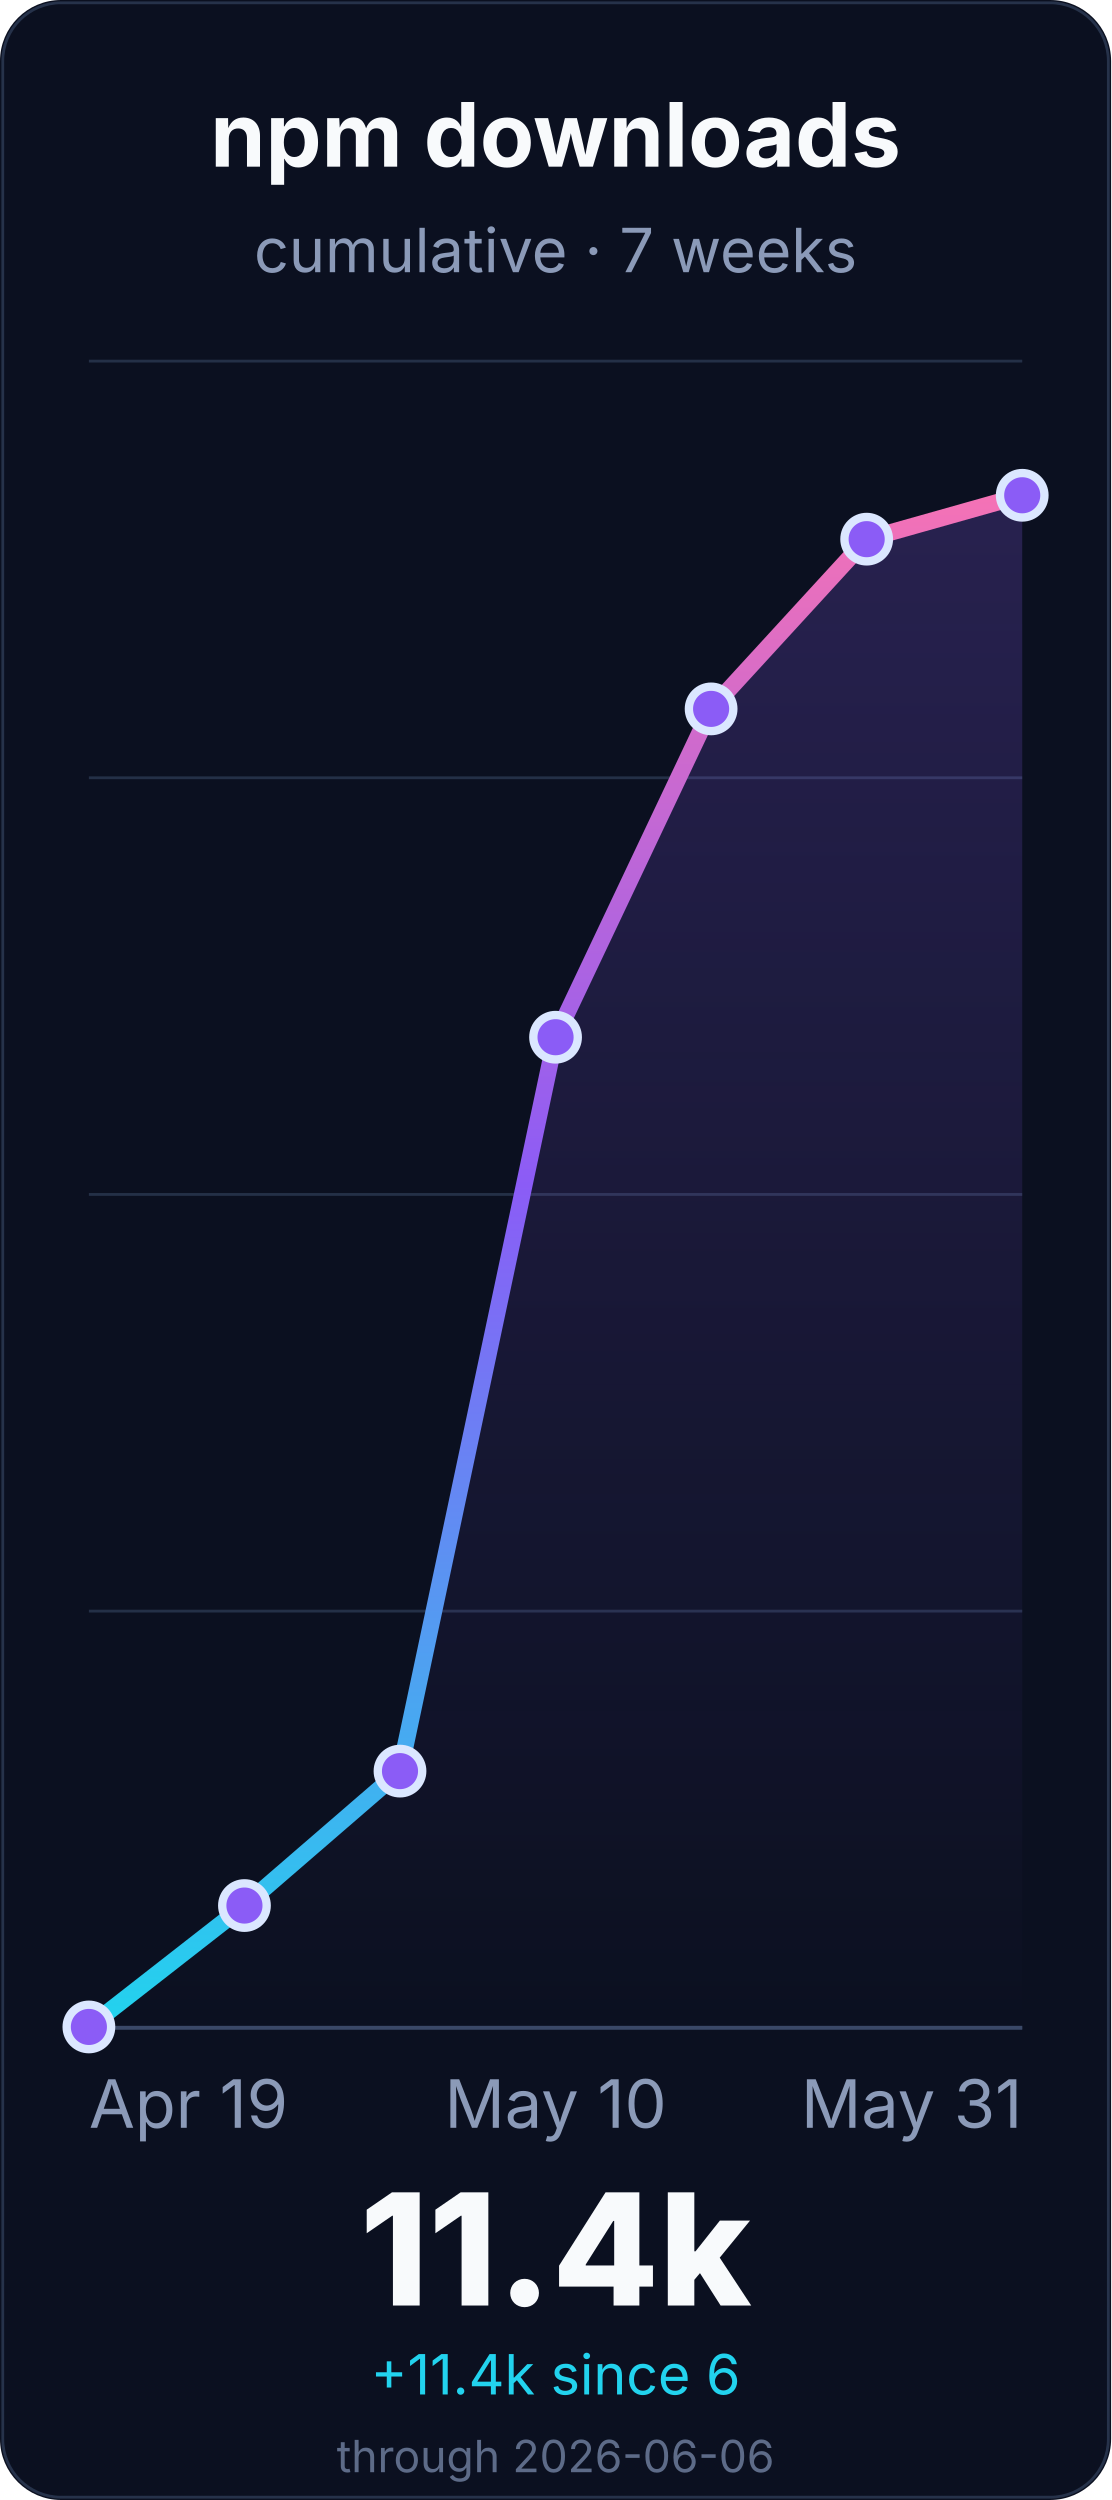
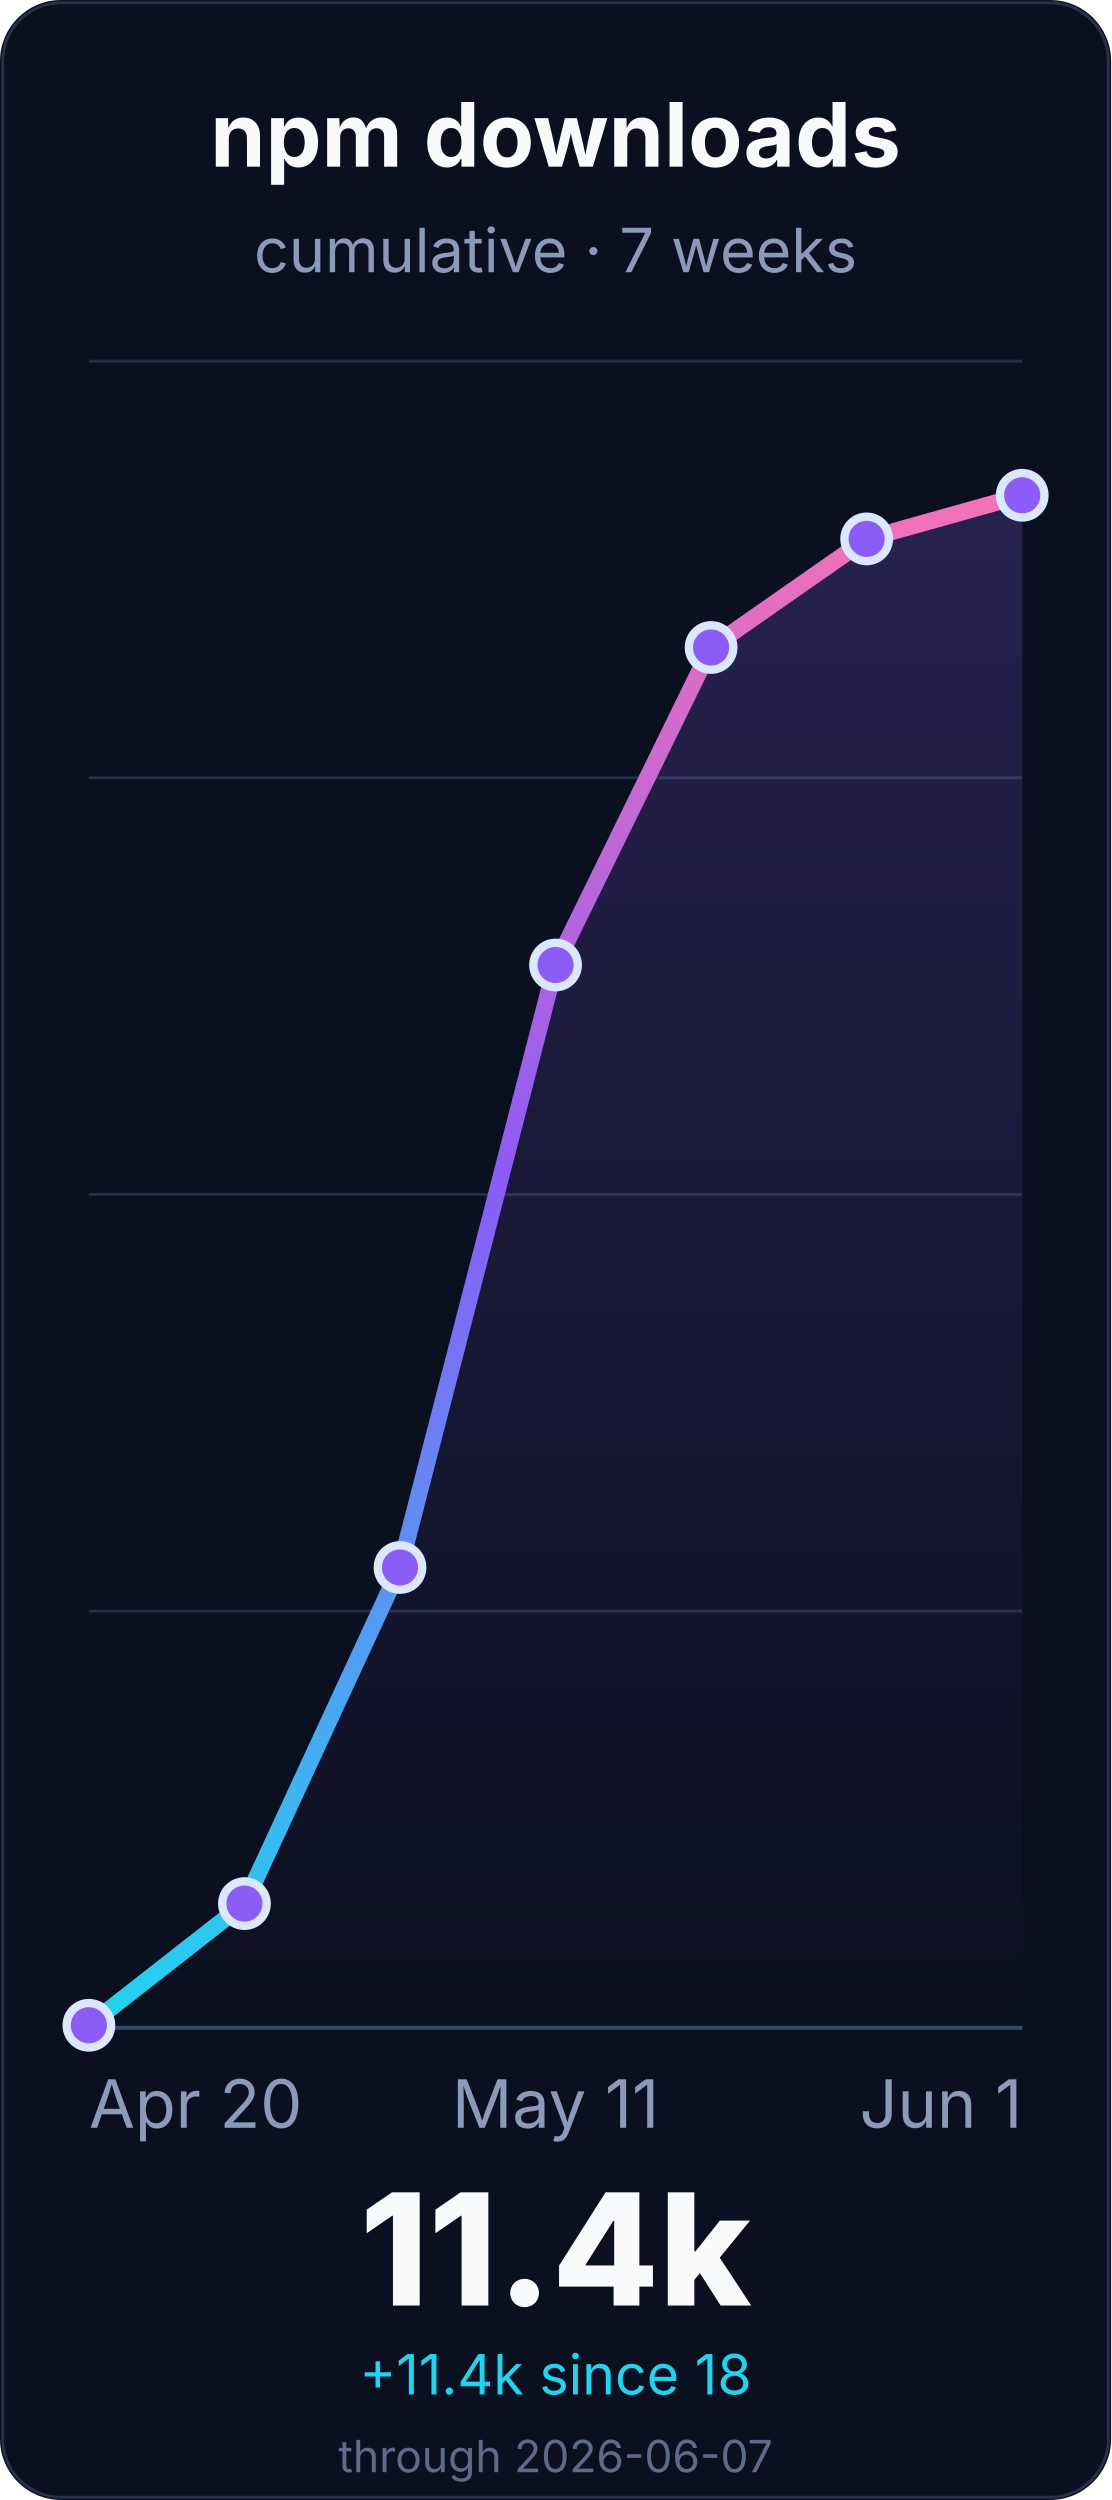
<svg xmlns="http://www.w3.org/2000/svg" width="400" height="900" viewBox="0 0 400 900" role="img" aria-labelledby="title desc">
  <defs>
    <linearGradient id="line" x1="0" x2="0" y1="1" y2="0">
      <stop offset="0%" stop-color="#22d3ee" />
      <stop offset="55%" stop-color="#8b5cf6" />
      <stop offset="100%" stop-color="#f472b6" />
    </linearGradient>
    <linearGradient id="fill" x1="0" x2="0" y1="0" y2="1">
      <stop offset="0%" stop-color="#8b5cf6" stop-opacity="0.22" />
      <stop offset="100%" stop-color="#8b5cf6" stop-opacity="0" />
    </linearGradient>
  </defs>
  <rect width="400" height="900" rx="22" fill="#0b1020" />
  <rect x="1" y="1" width="398" height="898" rx="21" fill="none" stroke="#26324a" />
  <g font-family="Inter, ui-sans-serif, system-ui, -apple-system, BlinkMacSystemFont, Segoe UI, sans-serif">
    <text x="200.0" y="60" font-size="32" font-weight="700" fill="#f8fafc" text-anchor="middle">npm downloads</text>
    <text x="200.0" y="98" font-size="22" fill="#8b9ab8" text-anchor="middle">cumulative · 7 weeks</text>
    <line x1="32" y1="730.0" x2="368" y2="730.0" stroke="#243047" stroke-width="1" />
    <line x1="32" y1="580.0" x2="368" y2="580.0" stroke="#243047" stroke-width="1" />
    <line x1="32" y1="430.0" x2="368" y2="430.0" stroke="#243047" stroke-width="1" />
    <line x1="32" y1="280.0" x2="368" y2="280.0" stroke="#243047" stroke-width="1" />
    <line x1="32" y1="130.0" x2="368" y2="130.0" stroke="#243047" stroke-width="1" />
    <line x1="32" y1="730.0" x2="368" y2="730.0" stroke="#3a4867" stroke-width="1.4" />
-     <path d="M 32.0 729.7 L 88.0 686.0 L 144.0 637.6 L 200.0 373.4 L 256.0 255.2 L 312.0 194.1 L 368.0 178.3 L 368.0 730.0 L 32.0 730.0 Z" fill="url(#fill)" />
-     <path d="M 32.0 729.7 L 88.0 686.0 L 144.0 637.6 L 200.0 373.4 L 256.0 255.2 L 312.0 194.1 L 368.0 178.3" fill="none" stroke="url(#line)" stroke-width="6" stroke-linecap="round" stroke-linejoin="round" />
-     <circle cx="32.0" cy="729.7" r="8" fill="#8b5cf6" stroke="#dbe7ff" stroke-width="3" />
-     <circle cx="88.0" cy="686.0" r="8" fill="#8b5cf6" stroke="#dbe7ff" stroke-width="3" />
-     <circle cx="144.0" cy="637.6" r="8" fill="#8b5cf6" stroke="#dbe7ff" stroke-width="3" />
-     <circle cx="200.0" cy="373.4" r="8" fill="#8b5cf6" stroke="#dbe7ff" stroke-width="3" />
-     <circle cx="256.0" cy="255.2" r="8" fill="#8b5cf6" stroke="#dbe7ff" stroke-width="3" />
-     <circle cx="312.0" cy="194.1" r="8" fill="#8b5cf6" stroke="#dbe7ff" stroke-width="3" />
+     <path d="M 32.0 729.1 L 88.0 685.3 L 144.0 564.3 L 200.0 347.4 L 256.0 233.1 L 312.0 194.0 L 368.0 178.3 L 368.0 730.0 L 32.0 730.0 Z" fill="url(#fill)" />
+     <path d="M 32.0 729.1 L 88.0 685.3 L 144.0 564.3 L 200.0 347.4 L 256.0 233.1 L 312.0 194.0 L 368.0 178.3" fill="none" stroke="url(#line)" stroke-width="6" stroke-linecap="round" stroke-linejoin="round" />
+     <circle cx="32.0" cy="729.1" r="8" fill="#8b5cf6" stroke="#dbe7ff" stroke-width="3" />
+     <circle cx="88.0" cy="685.3" r="8" fill="#8b5cf6" stroke="#dbe7ff" stroke-width="3" />
+     <circle cx="144.0" cy="564.3" r="8" fill="#8b5cf6" stroke="#dbe7ff" stroke-width="3" />
+     <circle cx="200.0" cy="347.4" r="8" fill="#8b5cf6" stroke="#dbe7ff" stroke-width="3" />
+     <circle cx="256.0" cy="233.1" r="8" fill="#8b5cf6" stroke="#dbe7ff" stroke-width="3" />
+     <circle cx="312.0" cy="194.0" r="8" fill="#8b5cf6" stroke="#dbe7ff" stroke-width="3" />
    <circle cx="368.0" cy="178.3" r="8" fill="#8b5cf6" stroke="#dbe7ff" stroke-width="3" />
-     <text x="32.0" y="766" font-size="24" fill="#8b9ab8" text-anchor="start">Apr 19</text>
-     <text x="200.0" y="766" font-size="24" fill="#8b9ab8" text-anchor="middle">May 10</text>
-     <text x="368.0" y="766" font-size="24" fill="#8b9ab8" text-anchor="end">May 31</text>
+     <text x="32.0" y="766" font-size="24" fill="#8b9ab8" text-anchor="start">Apr 20</text>
+     <text x="200.0" y="766" font-size="24" fill="#8b9ab8" text-anchor="middle">May 11</text>
+     <text x="368.0" y="766" font-size="24" fill="#8b9ab8" text-anchor="end">Jun 1</text>
    <text x="200.0" y="830" font-size="56" font-weight="800" fill="#f8fafc" text-anchor="middle">11.4k</text>
-     <text x="200.0" y="862" font-size="20" fill="#22d3ee" text-anchor="middle">+11.4k since 6</text>
-     <text x="200.0" y="890" font-size="16" fill="#5d6b88" text-anchor="middle">through 2026-06-06</text>
+     <text x="200.0" y="862" font-size="20" fill="#22d3ee" text-anchor="middle">+11.4k since 18</text>
+     <text x="200.0" y="890" font-size="16" fill="#5d6b88" text-anchor="middle">through 2026-06-07</text>
  </g>
</svg>
